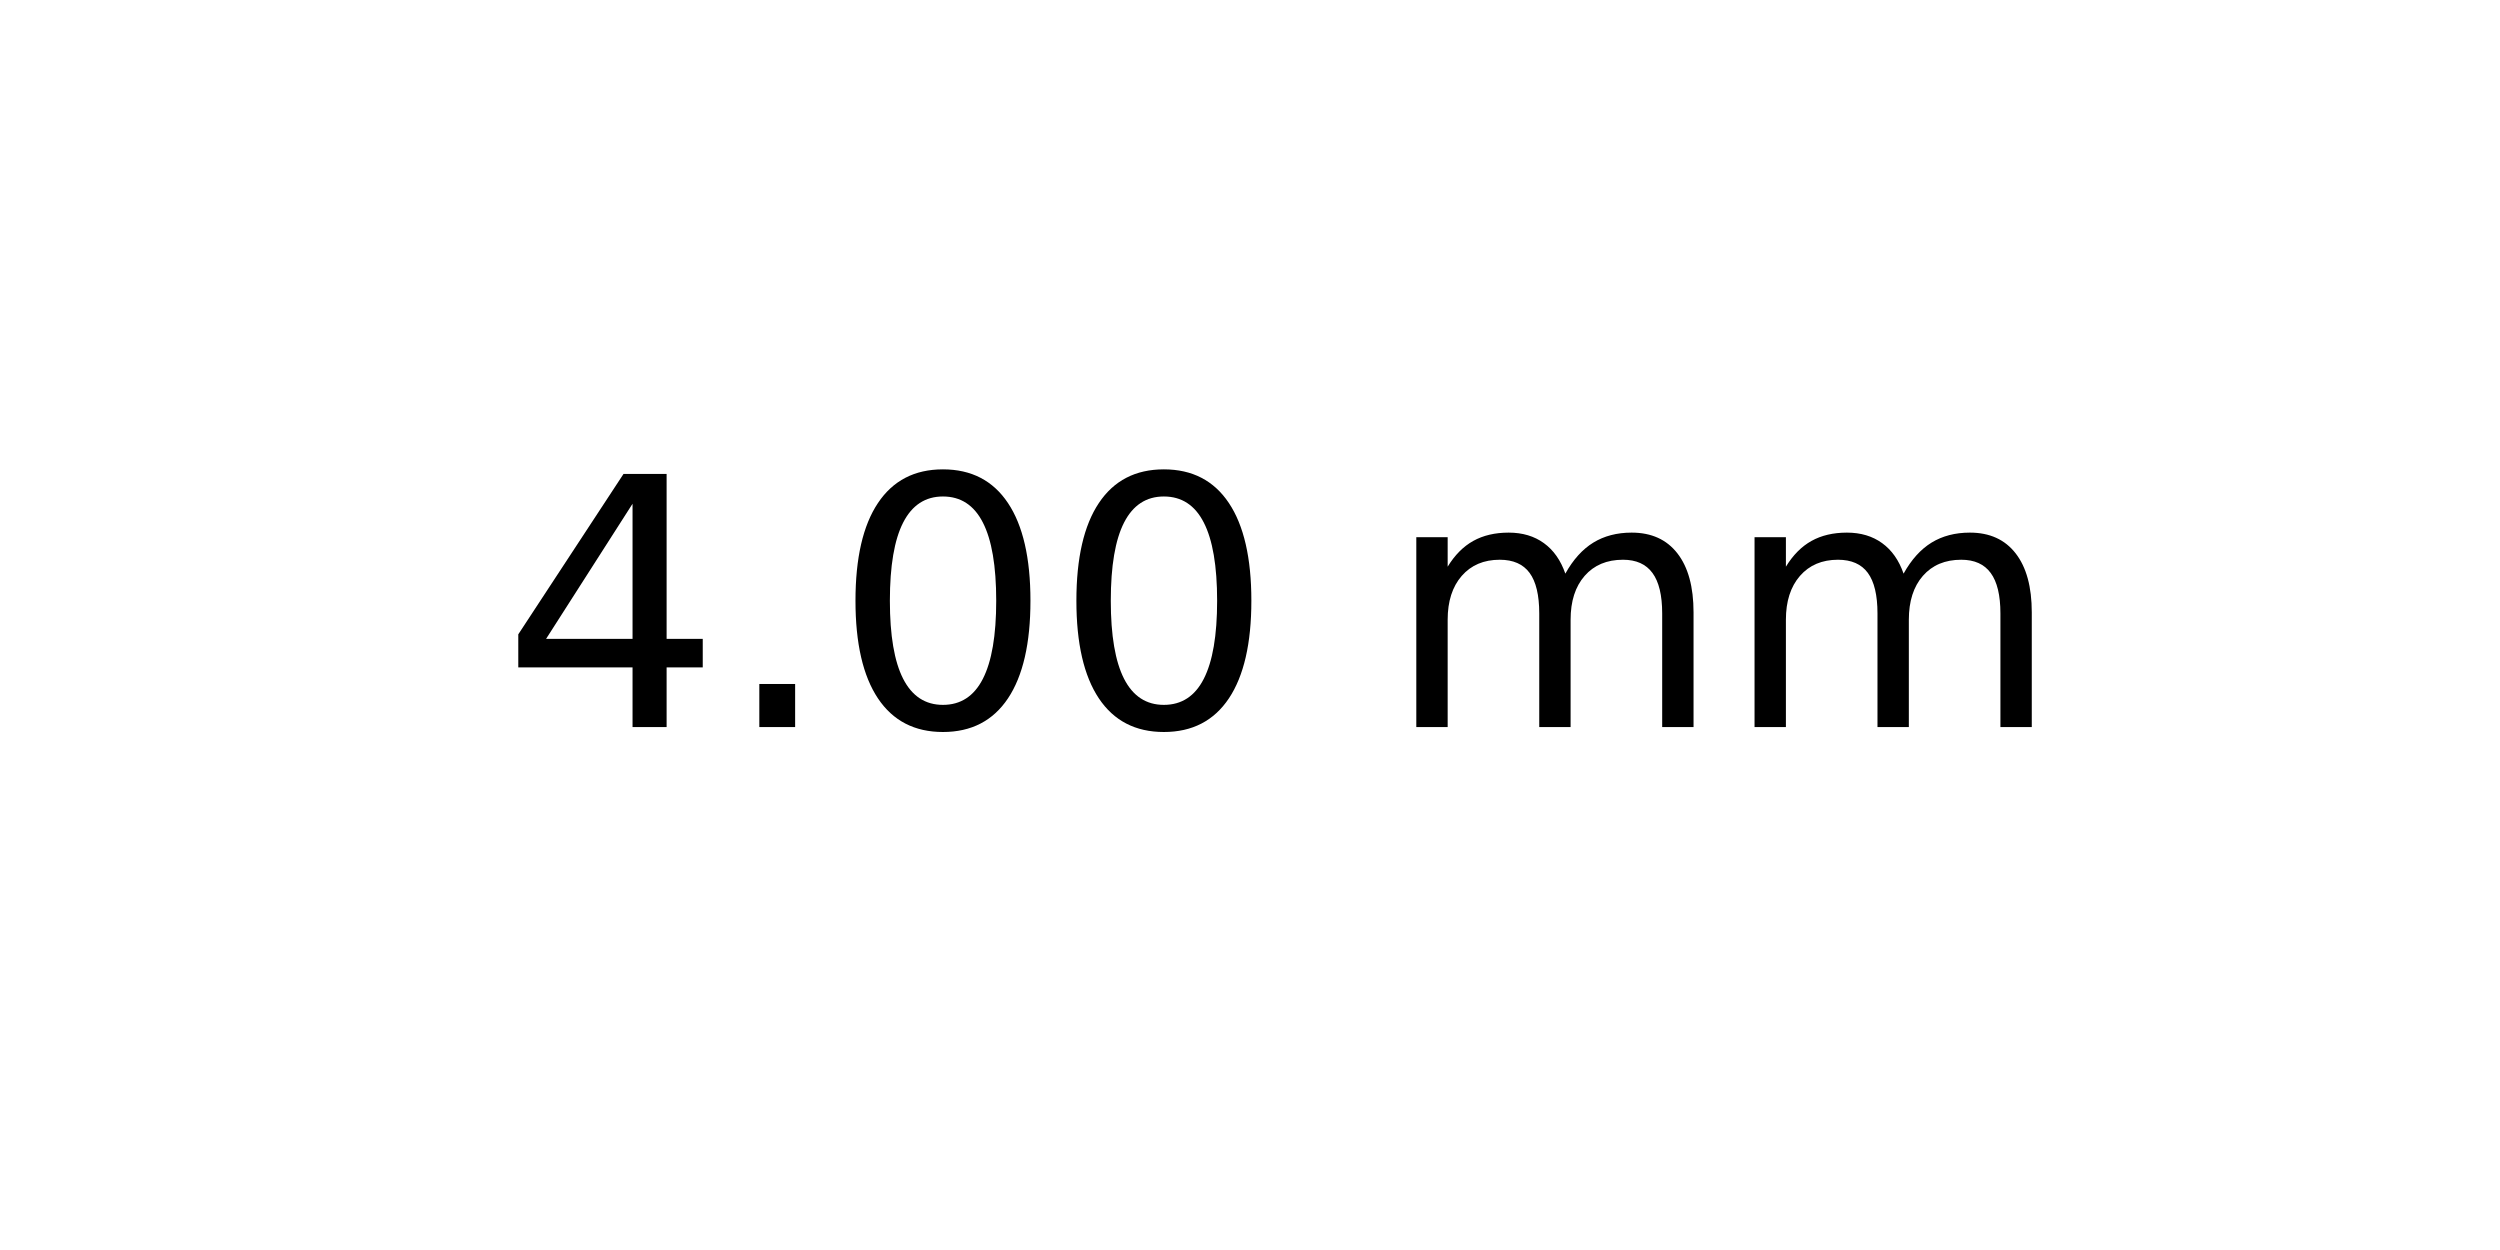
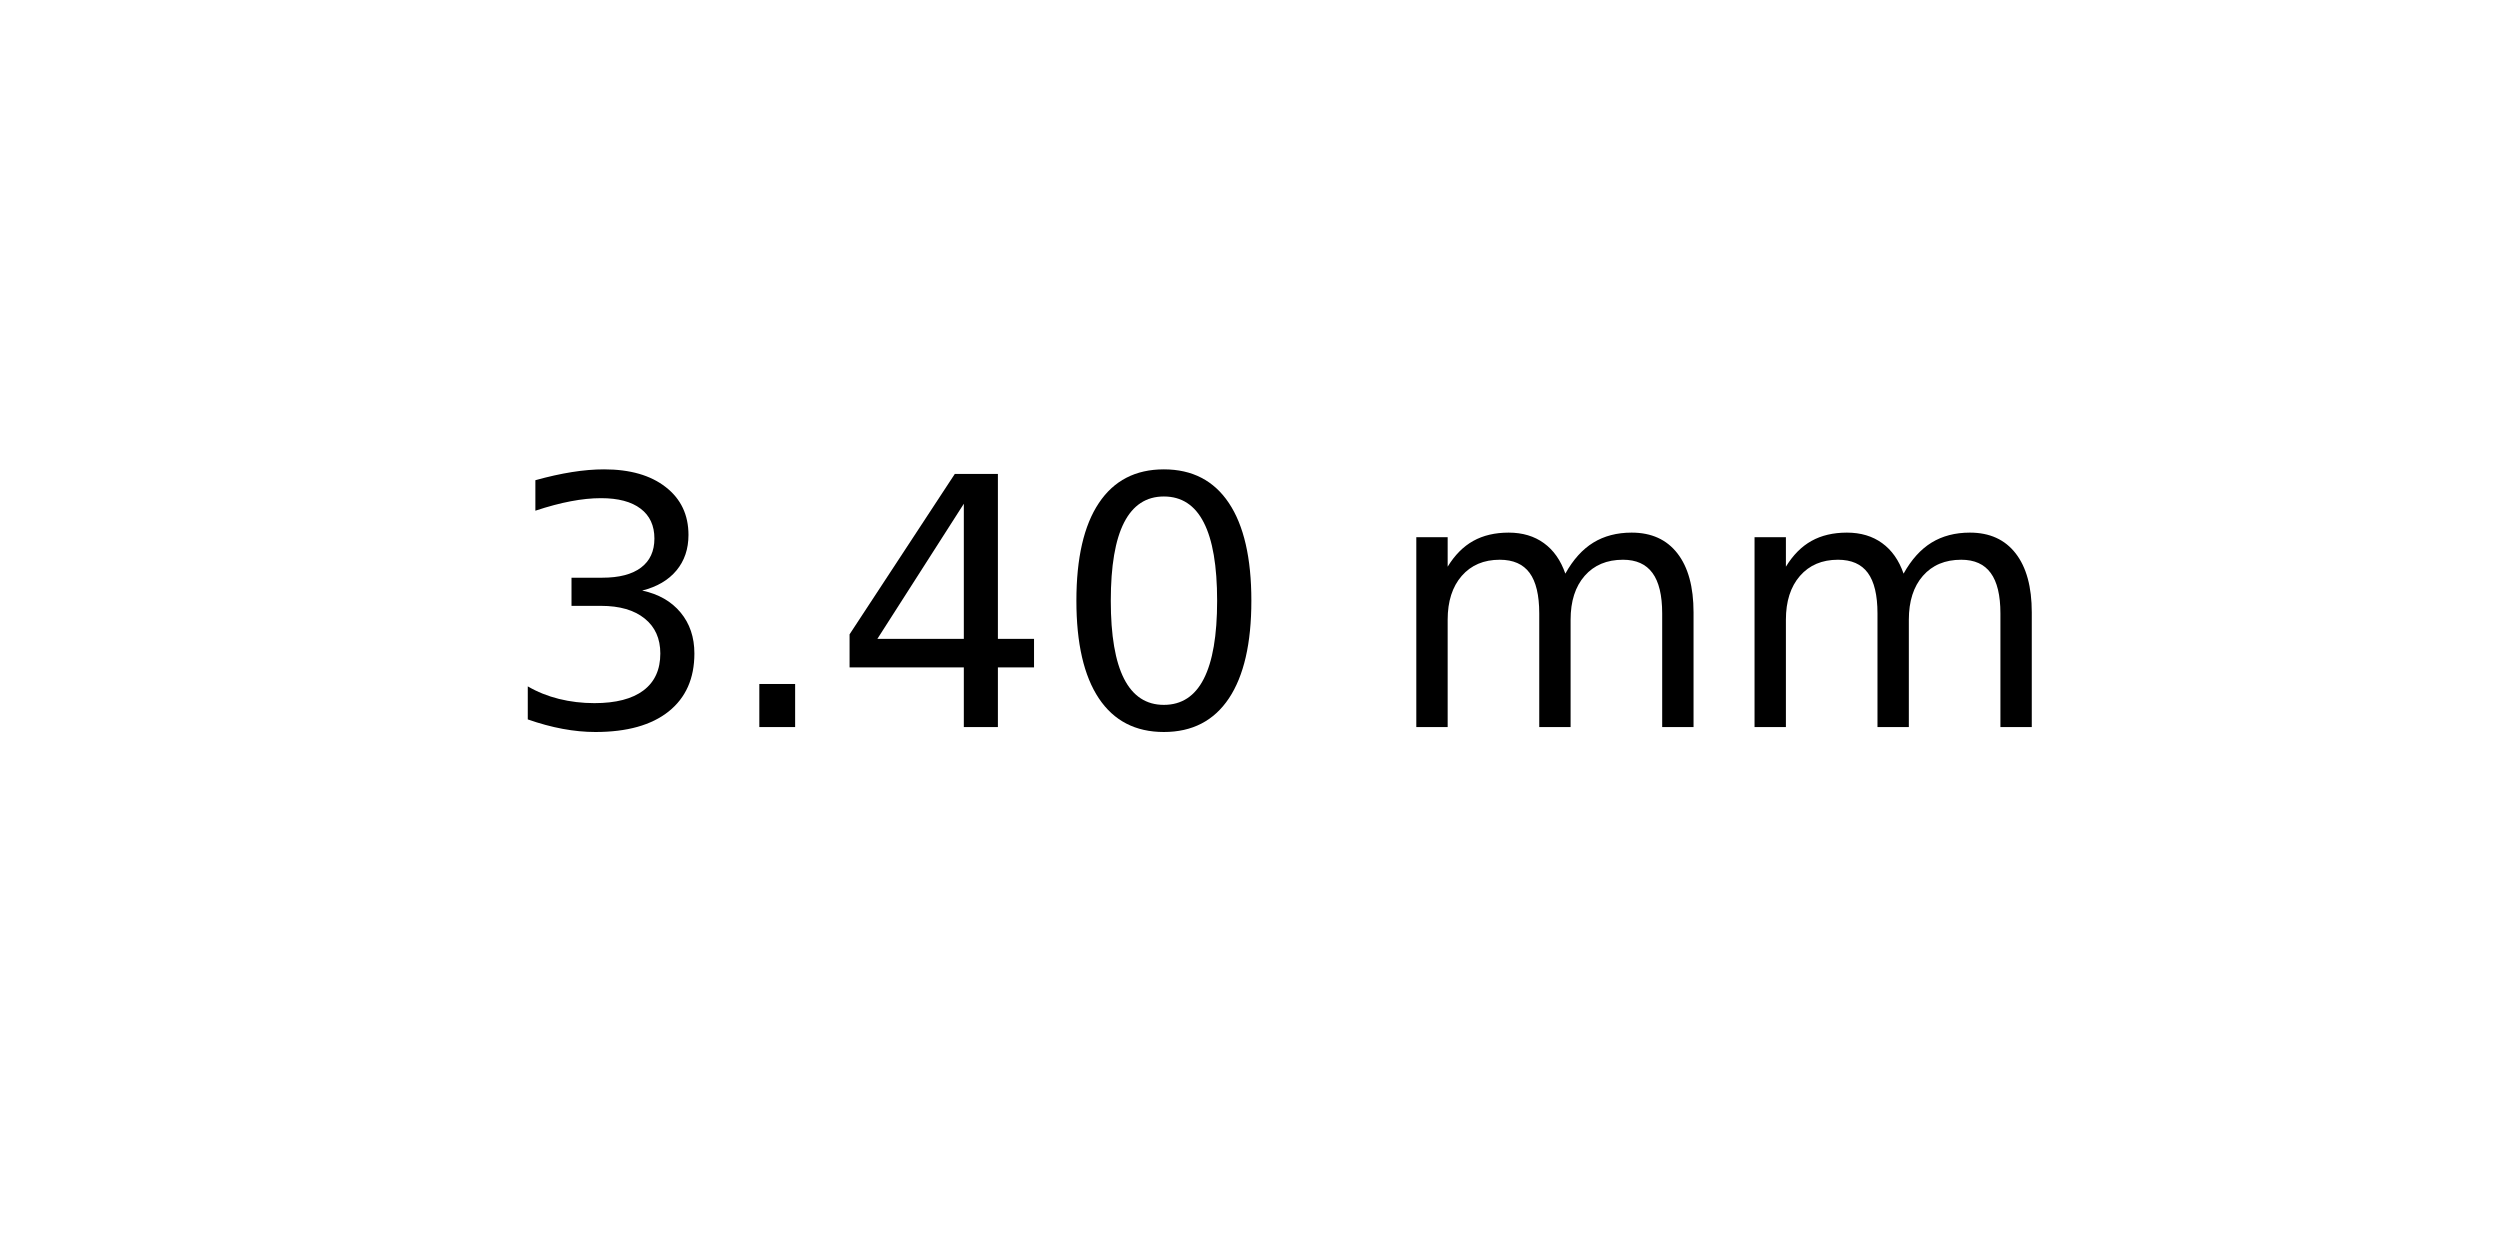
<svg xmlns="http://www.w3.org/2000/svg" xmlns:xlink="http://www.w3.org/1999/xlink" width="72pt" height="36pt" viewBox="0 0 72 36" version="1.1">
  <defs>
    <style type="text/css">*{stroke-linejoin: round; stroke-linecap: butt}</style>
  </defs>
  <g id="figure_1">
    <g id="axes_1">
      <g id="text_1">
        <g transform="translate(14.4375 20.93937) scale(0.1 -0.1)">
          <defs>
+             <path id="DejaVuSans-33" d="M 2597 2516  Q 3050 2419 3304 2112  Q 3559 1806 3559 1356  Q 3559 666 3084 287  Q 2609 -91 1734 -91  Q 1441 -91 1130 -33  Q 819 25 488 141  L 488 750  Q 750 597 1062 519  Q 1375 441 1716 441  Q 2309 441 2620 675  Q 2931 909 2931 1356  Q 2931 1769 2642 2001  Q 2353 2234 1838 2234  L 1294 2234  L 1294 2753  L 1863 2753  Q 2328 2753 2575 2939  Q 2822 3125 2822 3475  Q 2822 3834 2567 4026  Q 2313 4219 1838 4219  Q 1578 4219 1281 4162  Q 984 4106 628 3988  L 628 4550  Q 988 4650 1302 4700  Q 1616 4750 1894 4750  Q 2613 4750 3031 4423  Q 3450 4097 3450 3541  Q 3450 3153 3228 2886  Q 3006 2619 2597 2516  z " transform="scale(0.015625)" />
+             <path id="DejaVuSans-2e" d="M 684 794  L 1344 794  L 1344 0  L 684 0  L 684 794  z " transform="scale(0.015625)" />
            <path id="DejaVuSans-34" d="M 2419 4116  L 825 1625  L 2419 1625  L 2419 4116  z M 2253 4666  L 3047 4666  L 3047 1625  L 3713 1625  L 3713 1100  L 3047 1100  L 3047 0  L 2419 0  L 2419 1100  L 313 1100  L 313 1709  L 2253 4666  z " transform="scale(0.015625)" />
-             <path id="DejaVuSans-2e" d="M 684 794  L 1344 794  L 1344 0  L 684 0  L 684 794  z " transform="scale(0.015625)" />
            <path id="DejaVuSans-30" d="M 2034 4250  Q 1547 4250 1301 3770  Q 1056 3291 1056 2328  Q 1056 1369 1301 889  Q 1547 409 2034 409  Q 2525 409 2770 889  Q 3016 1369 3016 2328  Q 3016 3291 2770 3770  Q 2525 4250 2034 4250  z M 2034 4750  Q 2819 4750 3233 4129  Q 3647 3509 3647 2328  Q 3647 1150 3233 529  Q 2819 -91 2034 -91  Q 1250 -91 836 529  Q 422 1150 422 2328  Q 422 3509 836 4129  Q 1250 4750 2034 4750  z " transform="scale(0.015625)" />
            <path id="DejaVuSans-20" transform="scale(0.015625)" />
            <path id="DejaVuSans-6d" d="M 3328 2828  Q 3544 3216 3844 3400  Q 4144 3584 4550 3584  Q 5097 3584 5394 3201  Q 5691 2819 5691 2113  L 5691 0  L 5113 0  L 5113 2094  Q 5113 2597 4934 2840  Q 4756 3084 4391 3084  Q 3944 3084 3684 2787  Q 3425 2491 3425 1978  L 3425 0  L 2847 0  L 2847 2094  Q 2847 2600 2669 2842  Q 2491 3084 2119 3084  Q 1678 3084 1418 2786  Q 1159 2488 1159 1978  L 1159 0  L 581 0  L 581 3500  L 1159 3500  L 1159 2956  Q 1356 3278 1631 3431  Q 1906 3584 2284 3584  Q 2666 3584 2933 3390  Q 3200 3197 3328 2828  z " transform="scale(0.015625)" />
          </defs>
-           <use xlink:href="#DejaVuSans-34" />
+           <use xlink:href="#DejaVuSans-33" />
          <use xlink:href="#DejaVuSans-2e" x="63.623" />
-           <use xlink:href="#DejaVuSans-30" x="95.41" />
+           <use xlink:href="#DejaVuSans-34" x="95.41" />
          <use xlink:href="#DejaVuSans-30" x="159.033" />
          <use xlink:href="#DejaVuSans-20" x="222.656" />
          <use xlink:href="#DejaVuSans-6d" x="254.443" />
          <use xlink:href="#DejaVuSans-6d" x="351.855" />
        </g>
      </g>
    </g>
  </g>
</svg>
